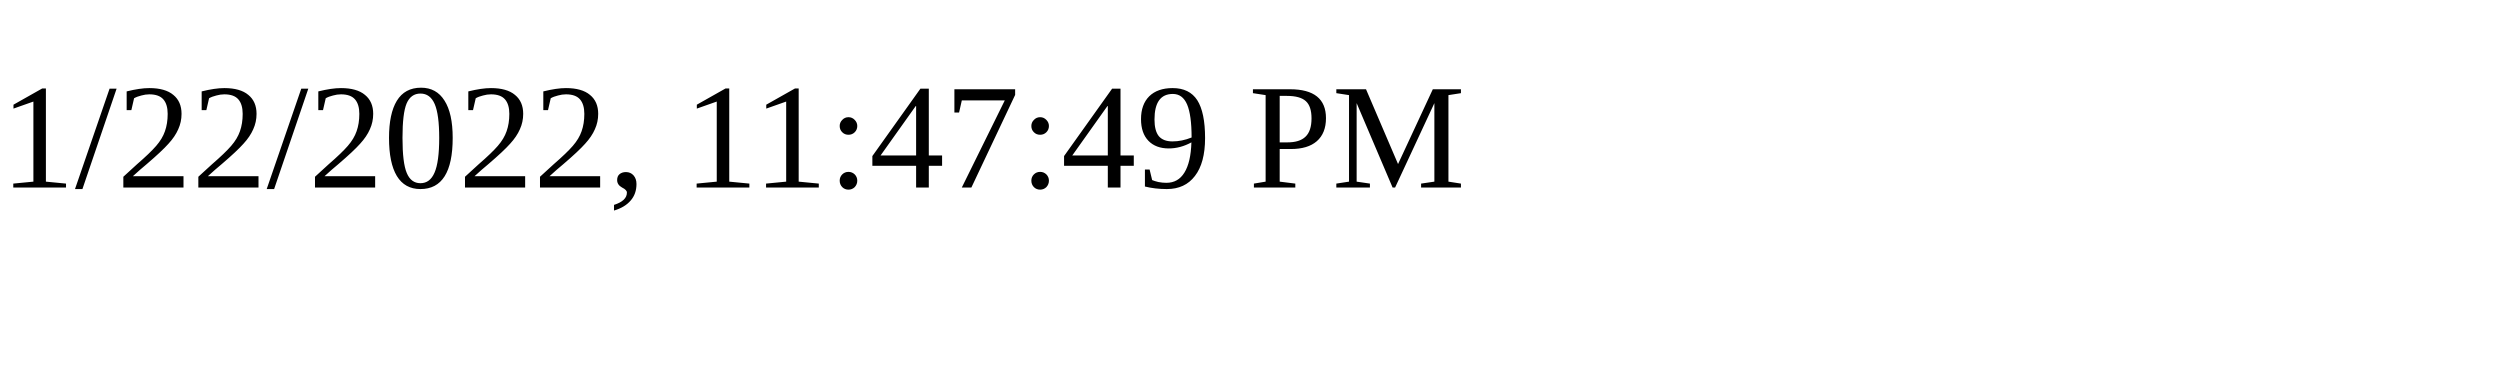
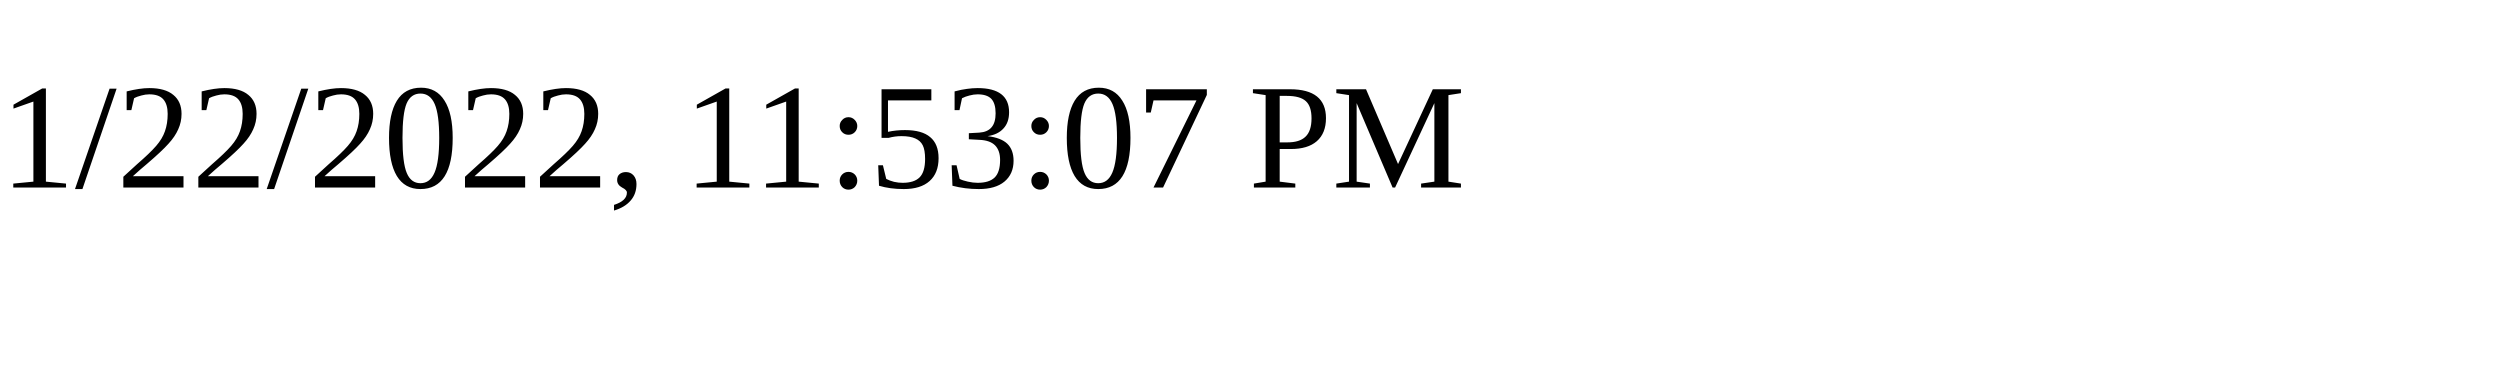
<svg xmlns="http://www.w3.org/2000/svg" height="30" width="200">
-   <text x="0" y="15">1/22/2022, 11:47:49 PM</text>
+   <text x="0" y="15">1/22/2022, 11:53:07 PM</text>
</svg>
